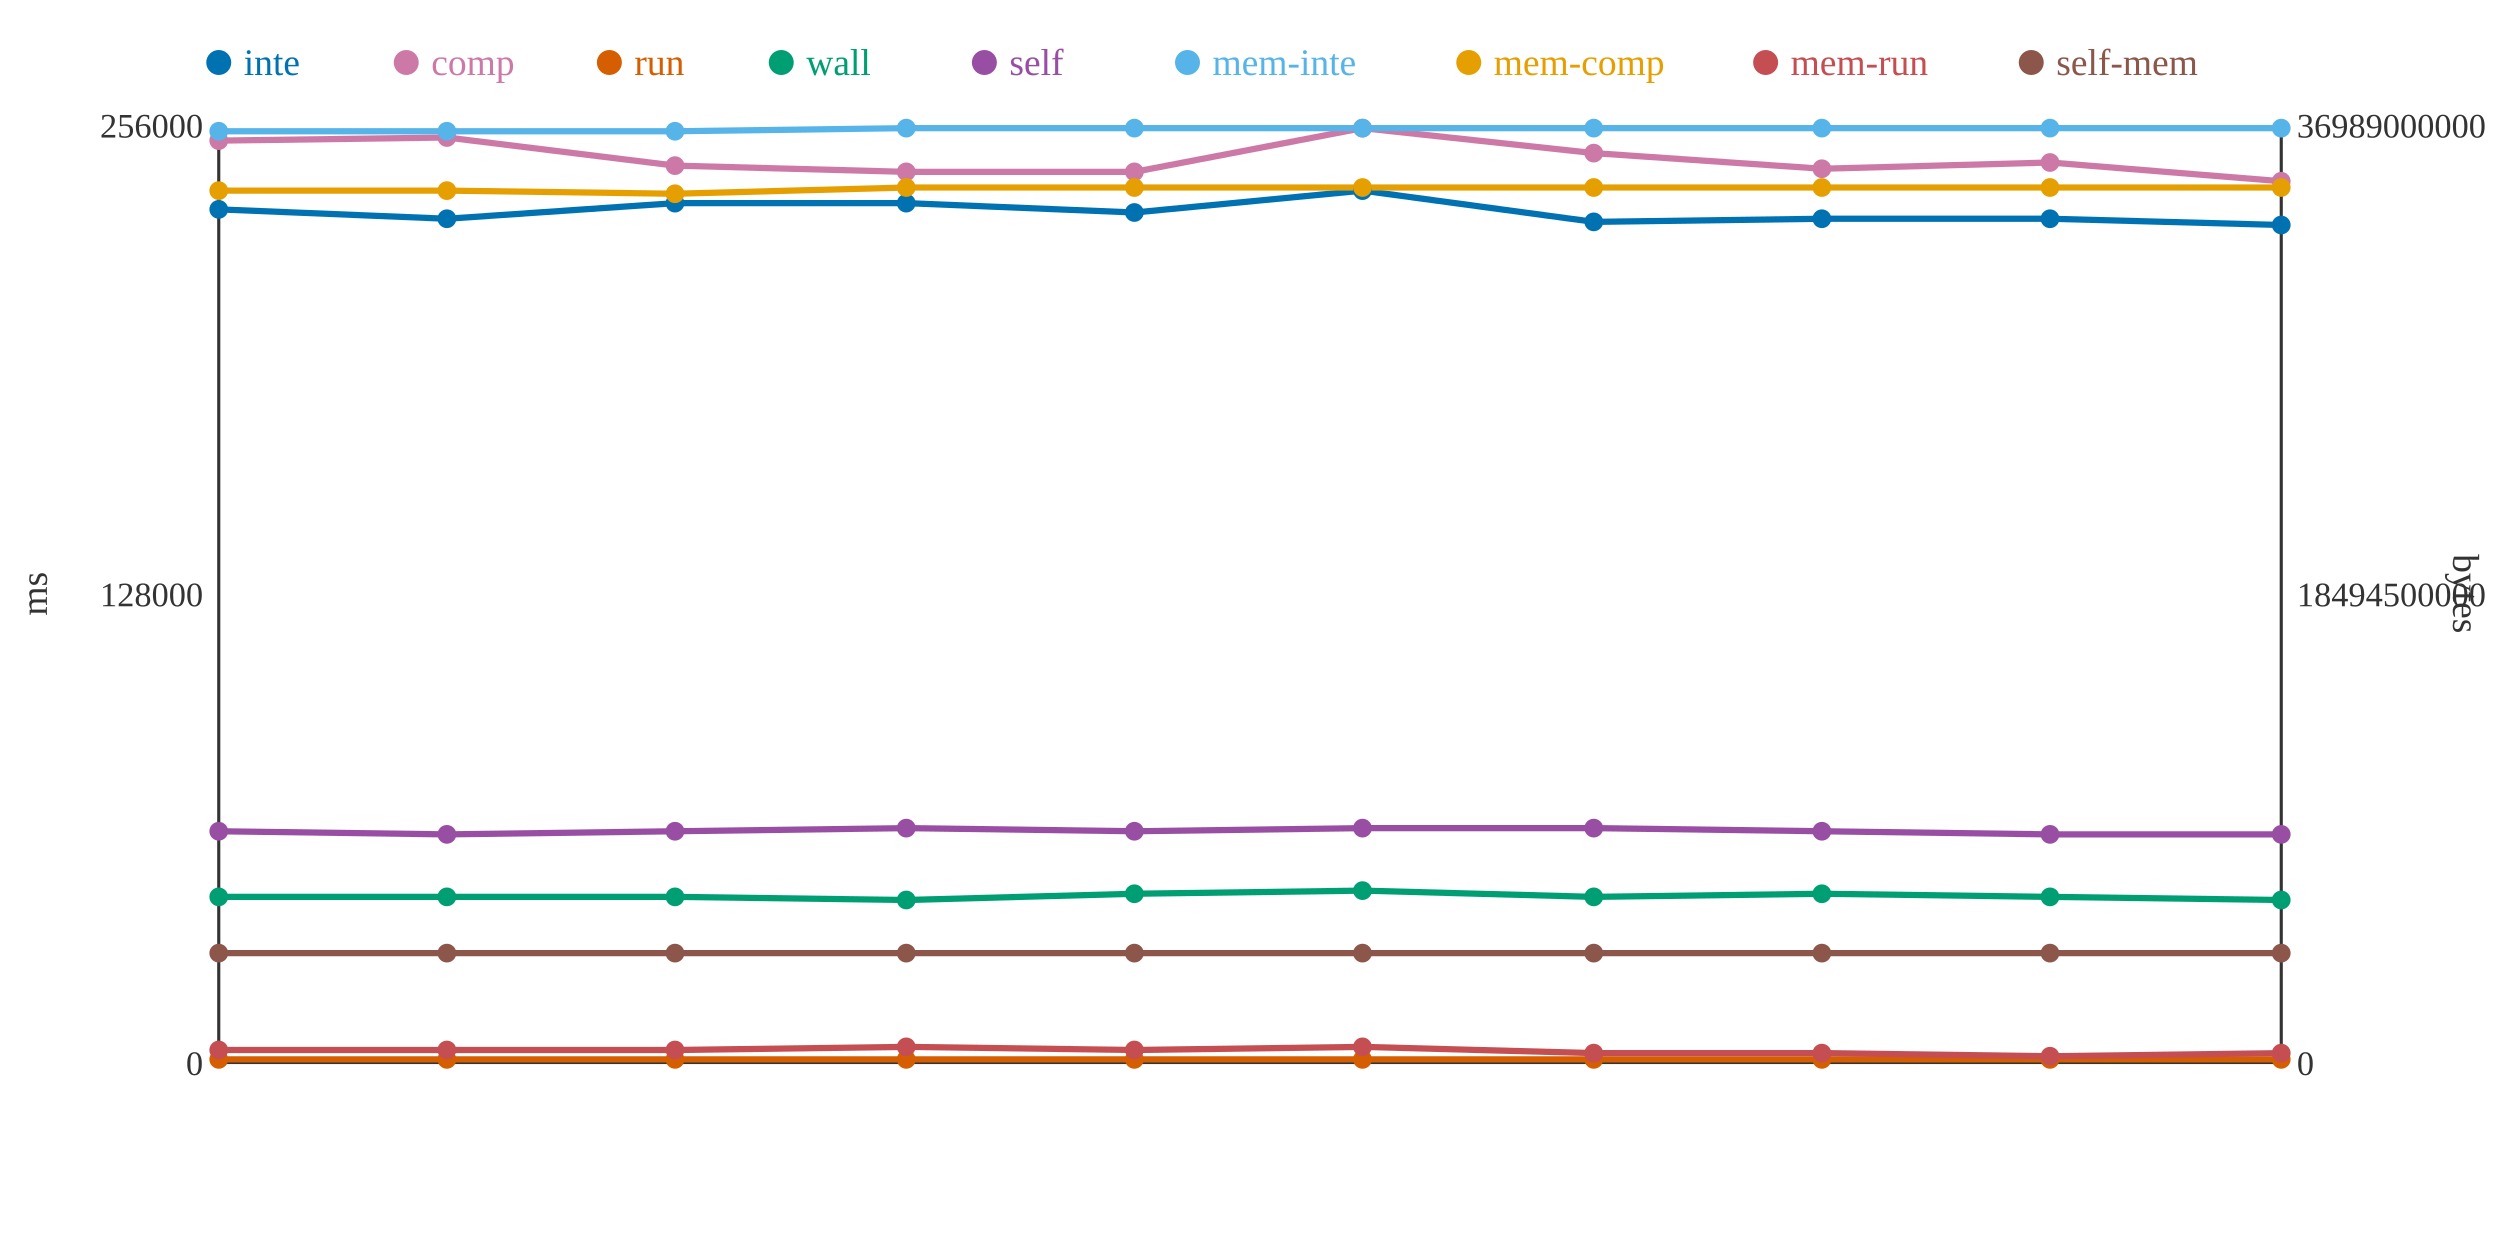
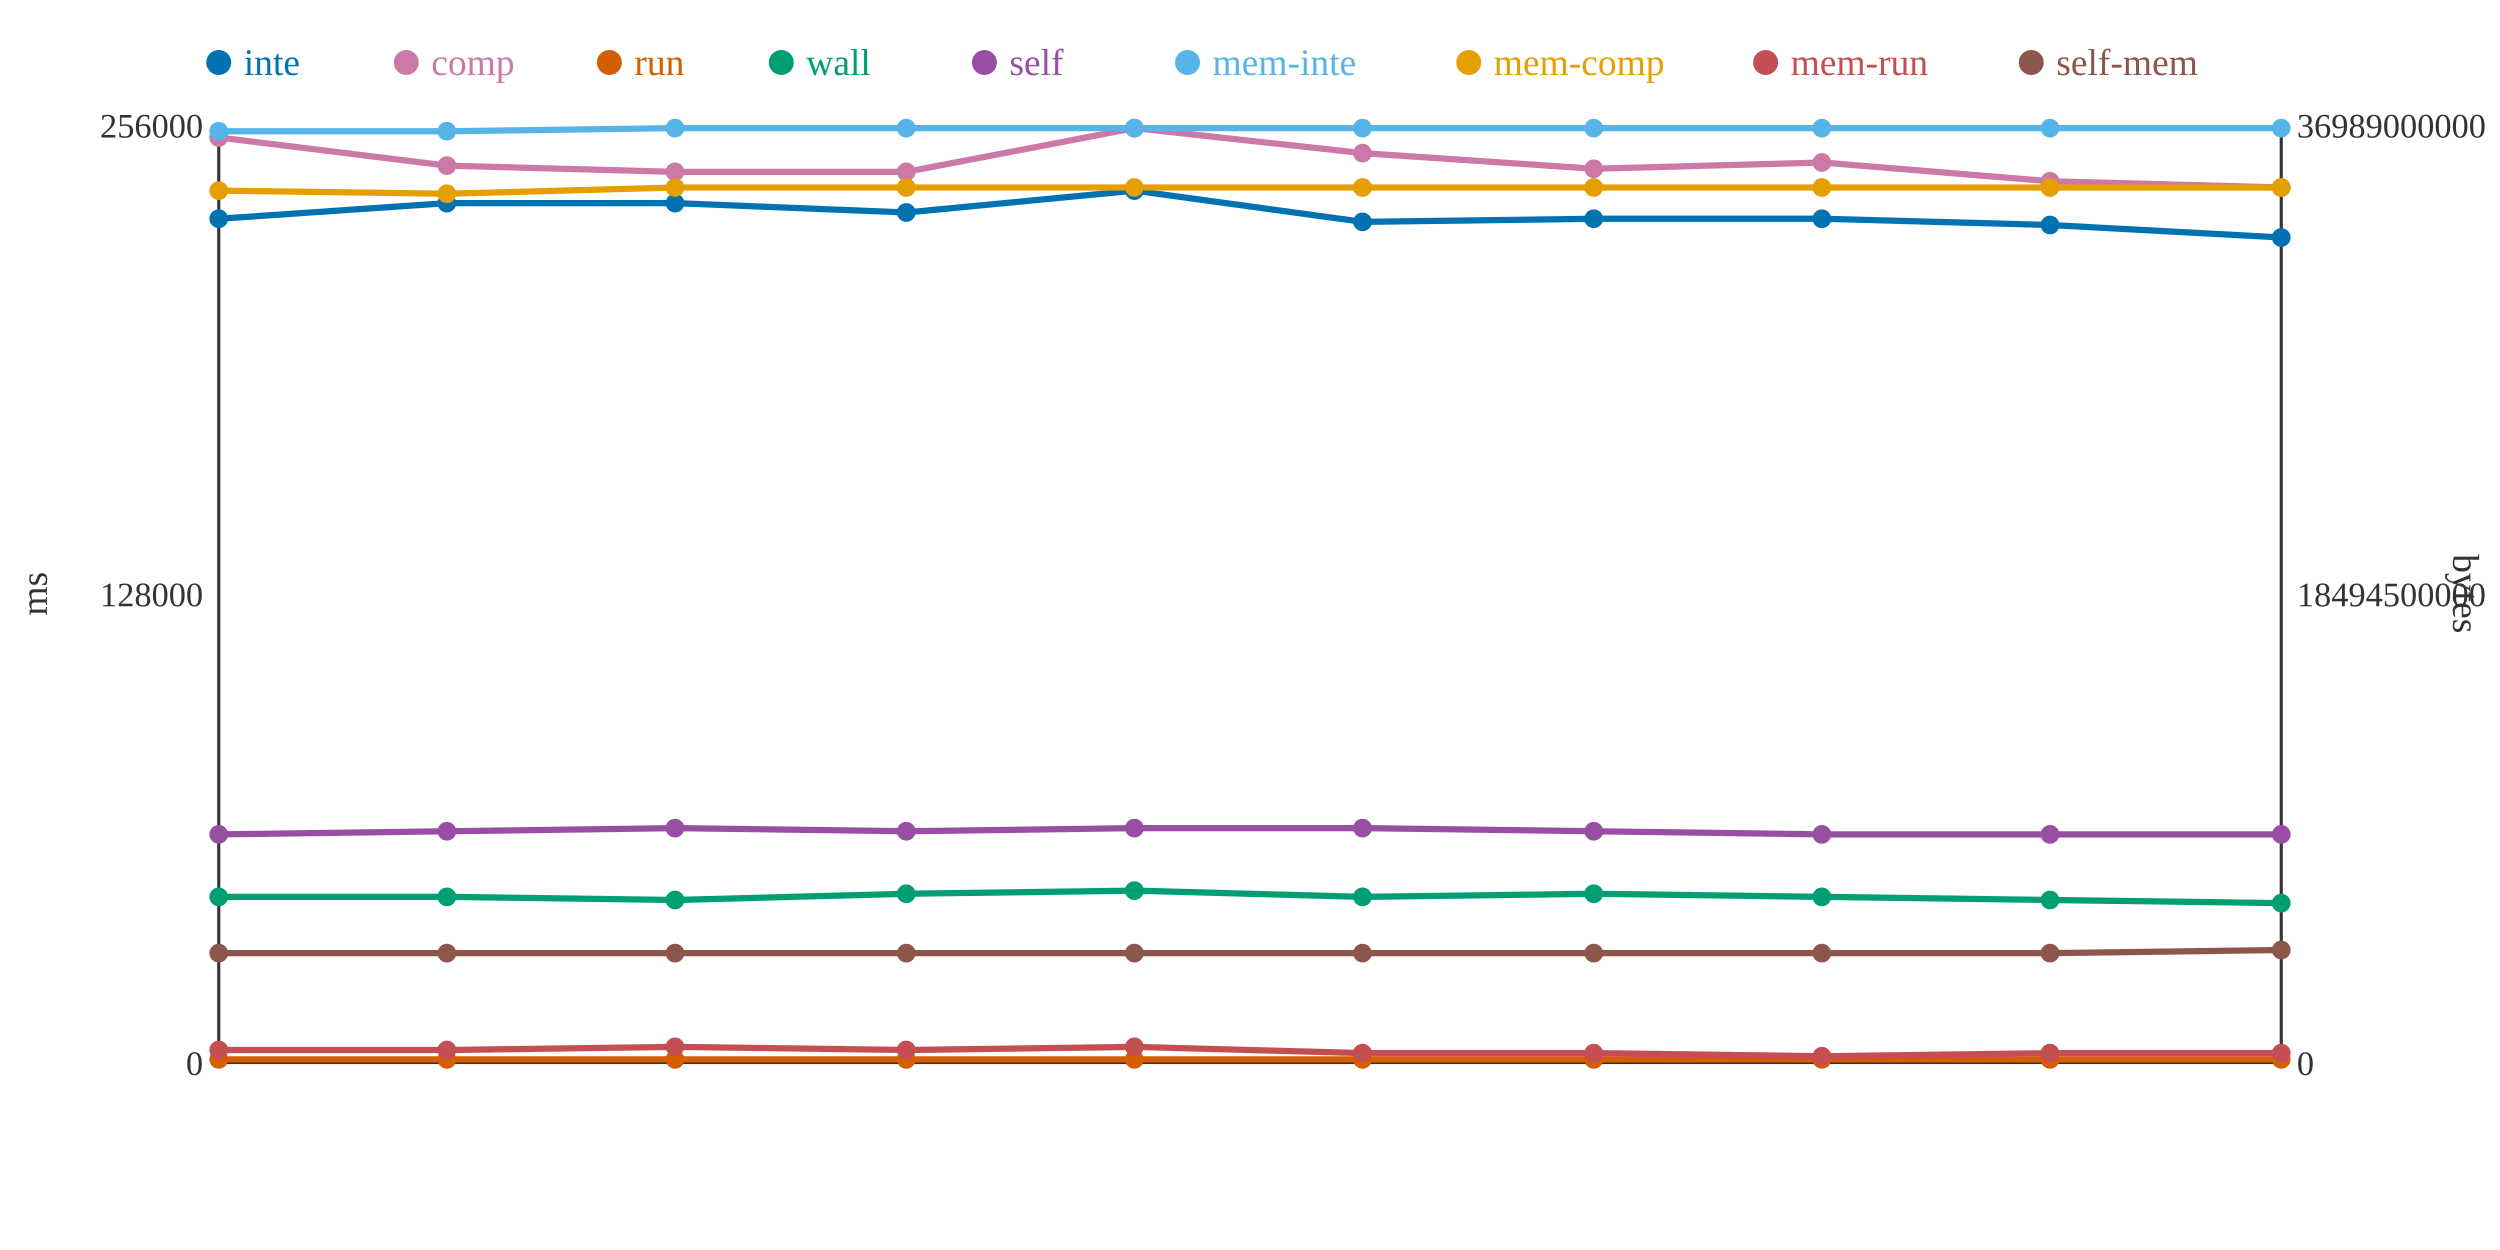
<svg xmlns="http://www.w3.org/2000/svg" width="800" height="400">
  <rect width="800" height="400" fill="white" />
  <line x1="70" y1="40" x2="70" y2="340" stroke="#333" stroke-width="1" />
  <line x1="70" y1="340" x2="730" y2="340" stroke="#333" stroke-width="1" />
  <line x1="730" y1="40" x2="730" y2="340" stroke="#333" stroke-width="1" />
  <text x="65" y="344" text-anchor="end" font-size="11" fill="#333">0</text>
  <text x="65" y="194" text-anchor="end" font-size="11" fill="#333">128000</text>
  <text x="65" y="44" text-anchor="end" font-size="11" fill="#333">256000</text>
  <text x="15" y="190" text-anchor="middle" font-size="12" fill="#333" transform="rotate(-90 15 190)">ms</text>
  <text x="735" y="344" text-anchor="start" font-size="11" fill="#333">0</text>
  <text x="735" y="194" text-anchor="start" font-size="11" fill="#333">18494500000</text>
  <text x="735" y="44" text-anchor="start" font-size="11" fill="#333">36989000000</text>
  <text x="785" y="190" text-anchor="middle" font-size="12" fill="#333" transform="rotate(90 785 190)">bytes</text>
-   <polyline points="70,67 143,70 216,65 290,65 363,68 436,61 510,71 583,70 656,70 730,72" fill="none" stroke="#0072B2" stroke-width="2" />
-   <polyline points="70,45 143,44 216,53 290,55 363,55 436,41 510,49 583,54 656,52 730,58" fill="none" stroke="#CC79A7" stroke-width="2" />
+   <polyline points="70,70 143,65 216,65 290,68 363,61 436,71 510,70 583,70 656,72 730,76" fill="none" stroke="#0072B2" stroke-width="2" />
+   <polyline points="70,44 143,53 216,55 290,55 363,41 436,49 510,54 583,52 656,58 730,60" fill="none" stroke="#CC79A7" stroke-width="2" />
  <polyline points="70,339 143,339 216,339 290,339 363,339 436,339 510,339 583,339 656,339 730,339" fill="none" stroke="#D55E00" stroke-width="2" />
-   <polyline points="70,287 143,287 216,287 290,288 363,286 436,285 510,287 583,286 656,287 730,288" fill="none" stroke="#009E73" stroke-width="2" />
-   <polyline points="70,266 143,267 216,266 290,265 363,266 436,265 510,265 583,266 656,267 730,267" fill="none" stroke="#984EA3" stroke-width="2" />
-   <polyline points="70,42 143,42 216,42 290,41 363,41 436,41 510,41 583,41 656,41 730,41" fill="none" stroke="#56B4E9" stroke-width="2" />
-   <polyline points="70,61 143,61 216,62 290,60 363,60 436,60 510,60 583,60 656,60 730,60" fill="none" stroke="#E69F00" stroke-width="2" />
-   <polyline points="70,336 143,336 216,336 290,335 363,336 436,335 510,337 583,337 656,338 730,337" fill="none" stroke="#C44E52" stroke-width="2" />
-   <polyline points="70,305 143,305 216,305 290,305 363,305 436,305 510,305 583,305 656,305 730,305" fill="none" stroke="#8C564B" stroke-width="2" />
-   <circle cx="70" cy="67" r="3" fill="#0072B2" />
-   <circle cx="70" cy="45" r="3" fill="#CC79A7" />
+   <polyline points="70,287 143,287 216,288 290,286 363,285 436,287 510,286 583,287 656,288 730,289" fill="none" stroke="#009E73" stroke-width="2" />
+   <polyline points="70,267 143,266 216,265 290,266 363,265 436,265 510,266 583,267 656,267 730,267" fill="none" stroke="#984EA3" stroke-width="2" />
+   <polyline points="70,42 143,42 216,41 290,41 363,41 436,41 510,41 583,41 656,41 730,41" fill="none" stroke="#56B4E9" stroke-width="2" />
+   <polyline points="70,61 143,62 216,60 290,60 363,60 436,60 510,60 583,60 656,60 730,60" fill="none" stroke="#E69F00" stroke-width="2" />
+   <polyline points="70,336 143,336 216,335 290,336 363,335 436,337 510,337 583,338 656,337 730,337" fill="none" stroke="#C44E52" stroke-width="2" />
+   <polyline points="70,305 143,305 216,305 290,305 363,305 436,305 510,305 583,305 656,305 730,304" fill="none" stroke="#8C564B" stroke-width="2" />
+   <circle cx="70" cy="70" r="3" fill="#0072B2" />
+   <circle cx="70" cy="44" r="3" fill="#CC79A7" />
  <circle cx="70" cy="339" r="3" fill="#D55E00" />
  <circle cx="70" cy="287" r="3" fill="#009E73" />
-   <circle cx="70" cy="266" r="3" fill="#984EA3" />
+   <circle cx="70" cy="267" r="3" fill="#984EA3" />
  <circle cx="70" cy="42" r="3" fill="#56B4E9" />
  <circle cx="70" cy="61" r="3" fill="#E69F00" />
  <circle cx="70" cy="336" r="3" fill="#C44E52" />
  <circle cx="70" cy="305" r="3" fill="#8C564B" />
-   <circle cx="143" cy="70" r="3" fill="#0072B2" />
-   <circle cx="143" cy="44" r="3" fill="#CC79A7" />
+   <circle cx="143" cy="65" r="3" fill="#0072B2" />
+   <circle cx="143" cy="53" r="3" fill="#CC79A7" />
  <circle cx="143" cy="339" r="3" fill="#D55E00" />
  <circle cx="143" cy="287" r="3" fill="#009E73" />
-   <circle cx="143" cy="267" r="3" fill="#984EA3" />
+   <circle cx="143" cy="266" r="3" fill="#984EA3" />
  <circle cx="143" cy="42" r="3" fill="#56B4E9" />
-   <circle cx="143" cy="61" r="3" fill="#E69F00" />
+   <circle cx="143" cy="62" r="3" fill="#E69F00" />
  <circle cx="143" cy="336" r="3" fill="#C44E52" />
  <circle cx="143" cy="305" r="3" fill="#8C564B" />
  <circle cx="216" cy="65" r="3" fill="#0072B2" />
-   <circle cx="216" cy="53" r="3" fill="#CC79A7" />
+   <circle cx="216" cy="55" r="3" fill="#CC79A7" />
  <circle cx="216" cy="339" r="3" fill="#D55E00" />
-   <circle cx="216" cy="287" r="3" fill="#009E73" />
-   <circle cx="216" cy="266" r="3" fill="#984EA3" />
-   <circle cx="216" cy="42" r="3" fill="#56B4E9" />
-   <circle cx="216" cy="62" r="3" fill="#E69F00" />
-   <circle cx="216" cy="336" r="3" fill="#C44E52" />
+   <circle cx="216" cy="288" r="3" fill="#009E73" />
+   <circle cx="216" cy="265" r="3" fill="#984EA3" />
+   <circle cx="216" cy="41" r="3" fill="#56B4E9" />
+   <circle cx="216" cy="60" r="3" fill="#E69F00" />
+   <circle cx="216" cy="335" r="3" fill="#C44E52" />
  <circle cx="216" cy="305" r="3" fill="#8C564B" />
-   <circle cx="290" cy="65" r="3" fill="#0072B2" />
+   <circle cx="290" cy="68" r="3" fill="#0072B2" />
  <circle cx="290" cy="55" r="3" fill="#CC79A7" />
  <circle cx="290" cy="339" r="3" fill="#D55E00" />
-   <circle cx="290" cy="288" r="3" fill="#009E73" />
-   <circle cx="290" cy="265" r="3" fill="#984EA3" />
+   <circle cx="290" cy="286" r="3" fill="#009E73" />
+   <circle cx="290" cy="266" r="3" fill="#984EA3" />
  <circle cx="290" cy="41" r="3" fill="#56B4E9" />
  <circle cx="290" cy="60" r="3" fill="#E69F00" />
-   <circle cx="290" cy="335" r="3" fill="#C44E52" />
+   <circle cx="290" cy="336" r="3" fill="#C44E52" />
  <circle cx="290" cy="305" r="3" fill="#8C564B" />
-   <circle cx="363" cy="68" r="3" fill="#0072B2" />
-   <circle cx="363" cy="55" r="3" fill="#CC79A7" />
+   <circle cx="363" cy="61" r="3" fill="#0072B2" />
+   <circle cx="363" cy="41" r="3" fill="#CC79A7" />
  <circle cx="363" cy="339" r="3" fill="#D55E00" />
-   <circle cx="363" cy="286" r="3" fill="#009E73" />
-   <circle cx="363" cy="266" r="3" fill="#984EA3" />
+   <circle cx="363" cy="285" r="3" fill="#009E73" />
+   <circle cx="363" cy="265" r="3" fill="#984EA3" />
  <circle cx="363" cy="41" r="3" fill="#56B4E9" />
  <circle cx="363" cy="60" r="3" fill="#E69F00" />
-   <circle cx="363" cy="336" r="3" fill="#C44E52" />
+   <circle cx="363" cy="335" r="3" fill="#C44E52" />
  <circle cx="363" cy="305" r="3" fill="#8C564B" />
-   <circle cx="436" cy="61" r="3" fill="#0072B2" />
-   <circle cx="436" cy="41" r="3" fill="#CC79A7" />
+   <circle cx="436" cy="71" r="3" fill="#0072B2" />
+   <circle cx="436" cy="49" r="3" fill="#CC79A7" />
  <circle cx="436" cy="339" r="3" fill="#D55E00" />
-   <circle cx="436" cy="285" r="3" fill="#009E73" />
+   <circle cx="436" cy="287" r="3" fill="#009E73" />
  <circle cx="436" cy="265" r="3" fill="#984EA3" />
  <circle cx="436" cy="41" r="3" fill="#56B4E9" />
  <circle cx="436" cy="60" r="3" fill="#E69F00" />
-   <circle cx="436" cy="335" r="3" fill="#C44E52" />
+   <circle cx="436" cy="337" r="3" fill="#C44E52" />
  <circle cx="436" cy="305" r="3" fill="#8C564B" />
-   <circle cx="510" cy="71" r="3" fill="#0072B2" />
-   <circle cx="510" cy="49" r="3" fill="#CC79A7" />
+   <circle cx="510" cy="70" r="3" fill="#0072B2" />
+   <circle cx="510" cy="54" r="3" fill="#CC79A7" />
  <circle cx="510" cy="339" r="3" fill="#D55E00" />
-   <circle cx="510" cy="287" r="3" fill="#009E73" />
-   <circle cx="510" cy="265" r="3" fill="#984EA3" />
+   <circle cx="510" cy="286" r="3" fill="#009E73" />
+   <circle cx="510" cy="266" r="3" fill="#984EA3" />
  <circle cx="510" cy="41" r="3" fill="#56B4E9" />
  <circle cx="510" cy="60" r="3" fill="#E69F00" />
  <circle cx="510" cy="337" r="3" fill="#C44E52" />
  <circle cx="510" cy="305" r="3" fill="#8C564B" />
  <circle cx="583" cy="70" r="3" fill="#0072B2" />
-   <circle cx="583" cy="54" r="3" fill="#CC79A7" />
+   <circle cx="583" cy="52" r="3" fill="#CC79A7" />
  <circle cx="583" cy="339" r="3" fill="#D55E00" />
-   <circle cx="583" cy="286" r="3" fill="#009E73" />
-   <circle cx="583" cy="266" r="3" fill="#984EA3" />
+   <circle cx="583" cy="287" r="3" fill="#009E73" />
+   <circle cx="583" cy="267" r="3" fill="#984EA3" />
  <circle cx="583" cy="41" r="3" fill="#56B4E9" />
  <circle cx="583" cy="60" r="3" fill="#E69F00" />
-   <circle cx="583" cy="337" r="3" fill="#C44E52" />
+   <circle cx="583" cy="338" r="3" fill="#C44E52" />
  <circle cx="583" cy="305" r="3" fill="#8C564B" />
-   <circle cx="656" cy="70" r="3" fill="#0072B2" />
-   <circle cx="656" cy="52" r="3" fill="#CC79A7" />
+   <circle cx="656" cy="72" r="3" fill="#0072B2" />
+   <circle cx="656" cy="58" r="3" fill="#CC79A7" />
  <circle cx="656" cy="339" r="3" fill="#D55E00" />
-   <circle cx="656" cy="287" r="3" fill="#009E73" />
+   <circle cx="656" cy="288" r="3" fill="#009E73" />
  <circle cx="656" cy="267" r="3" fill="#984EA3" />
  <circle cx="656" cy="41" r="3" fill="#56B4E9" />
  <circle cx="656" cy="60" r="3" fill="#E69F00" />
-   <circle cx="656" cy="338" r="3" fill="#C44E52" />
+   <circle cx="656" cy="337" r="3" fill="#C44E52" />
  <circle cx="656" cy="305" r="3" fill="#8C564B" />
-   <circle cx="730" cy="72" r="3" fill="#0072B2" />
-   <circle cx="730" cy="58" r="3" fill="#CC79A7" />
+   <circle cx="730" cy="76" r="3" fill="#0072B2" />
+   <circle cx="730" cy="60" r="3" fill="#CC79A7" />
  <circle cx="730" cy="339" r="3" fill="#D55E00" />
-   <circle cx="730" cy="288" r="3" fill="#009E73" />
+   <circle cx="730" cy="289" r="3" fill="#009E73" />
  <circle cx="730" cy="267" r="3" fill="#984EA3" />
  <circle cx="730" cy="41" r="3" fill="#56B4E9" />
  <circle cx="730" cy="60" r="3" fill="#E69F00" />
  <circle cx="730" cy="337" r="3" fill="#C44E52" />
-   <circle cx="730" cy="305" r="3" fill="#8C564B" />
+   <circle cx="730" cy="304" r="3" fill="#8C564B" />
  <circle cx="70" cy="20" r="4" fill="#0072B2" />
  <text x="78" y="24" text-anchor="start" font-size="12" fill="#0072B2">inte</text>
  <circle cx="130" cy="20" r="4" fill="#CC79A7" />
  <text x="138" y="24" text-anchor="start" font-size="12" fill="#CC79A7">comp</text>
  <circle cx="195" cy="20" r="4" fill="#D55E00" />
  <text x="203" y="24" text-anchor="start" font-size="12" fill="#D55E00">run</text>
  <circle cx="250" cy="20" r="4" fill="#009E73" />
  <text x="258" y="24" text-anchor="start" font-size="12" fill="#009E73">wall</text>
  <circle cx="315" cy="20" r="4" fill="#984EA3" />
  <text x="323" y="24" text-anchor="start" font-size="12" fill="#984EA3">self</text>
  <circle cx="380" cy="20" r="4" fill="#56B4E9" />
  <text x="388" y="24" text-anchor="start" font-size="12" fill="#56B4E9">mem-inte</text>
  <circle cx="470" cy="20" r="4" fill="#E69F00" />
  <text x="478" y="24" text-anchor="start" font-size="12" fill="#E69F00">mem-comp</text>
  <circle cx="565" cy="20" r="4" fill="#C44E52" />
  <text x="573" y="24" text-anchor="start" font-size="12" fill="#C44E52">mem-run</text>
  <circle cx="650" cy="20" r="4" fill="#8C564B" />
  <text x="658" y="24" text-anchor="start" font-size="12" fill="#8C564B">self-mem</text>
</svg>
